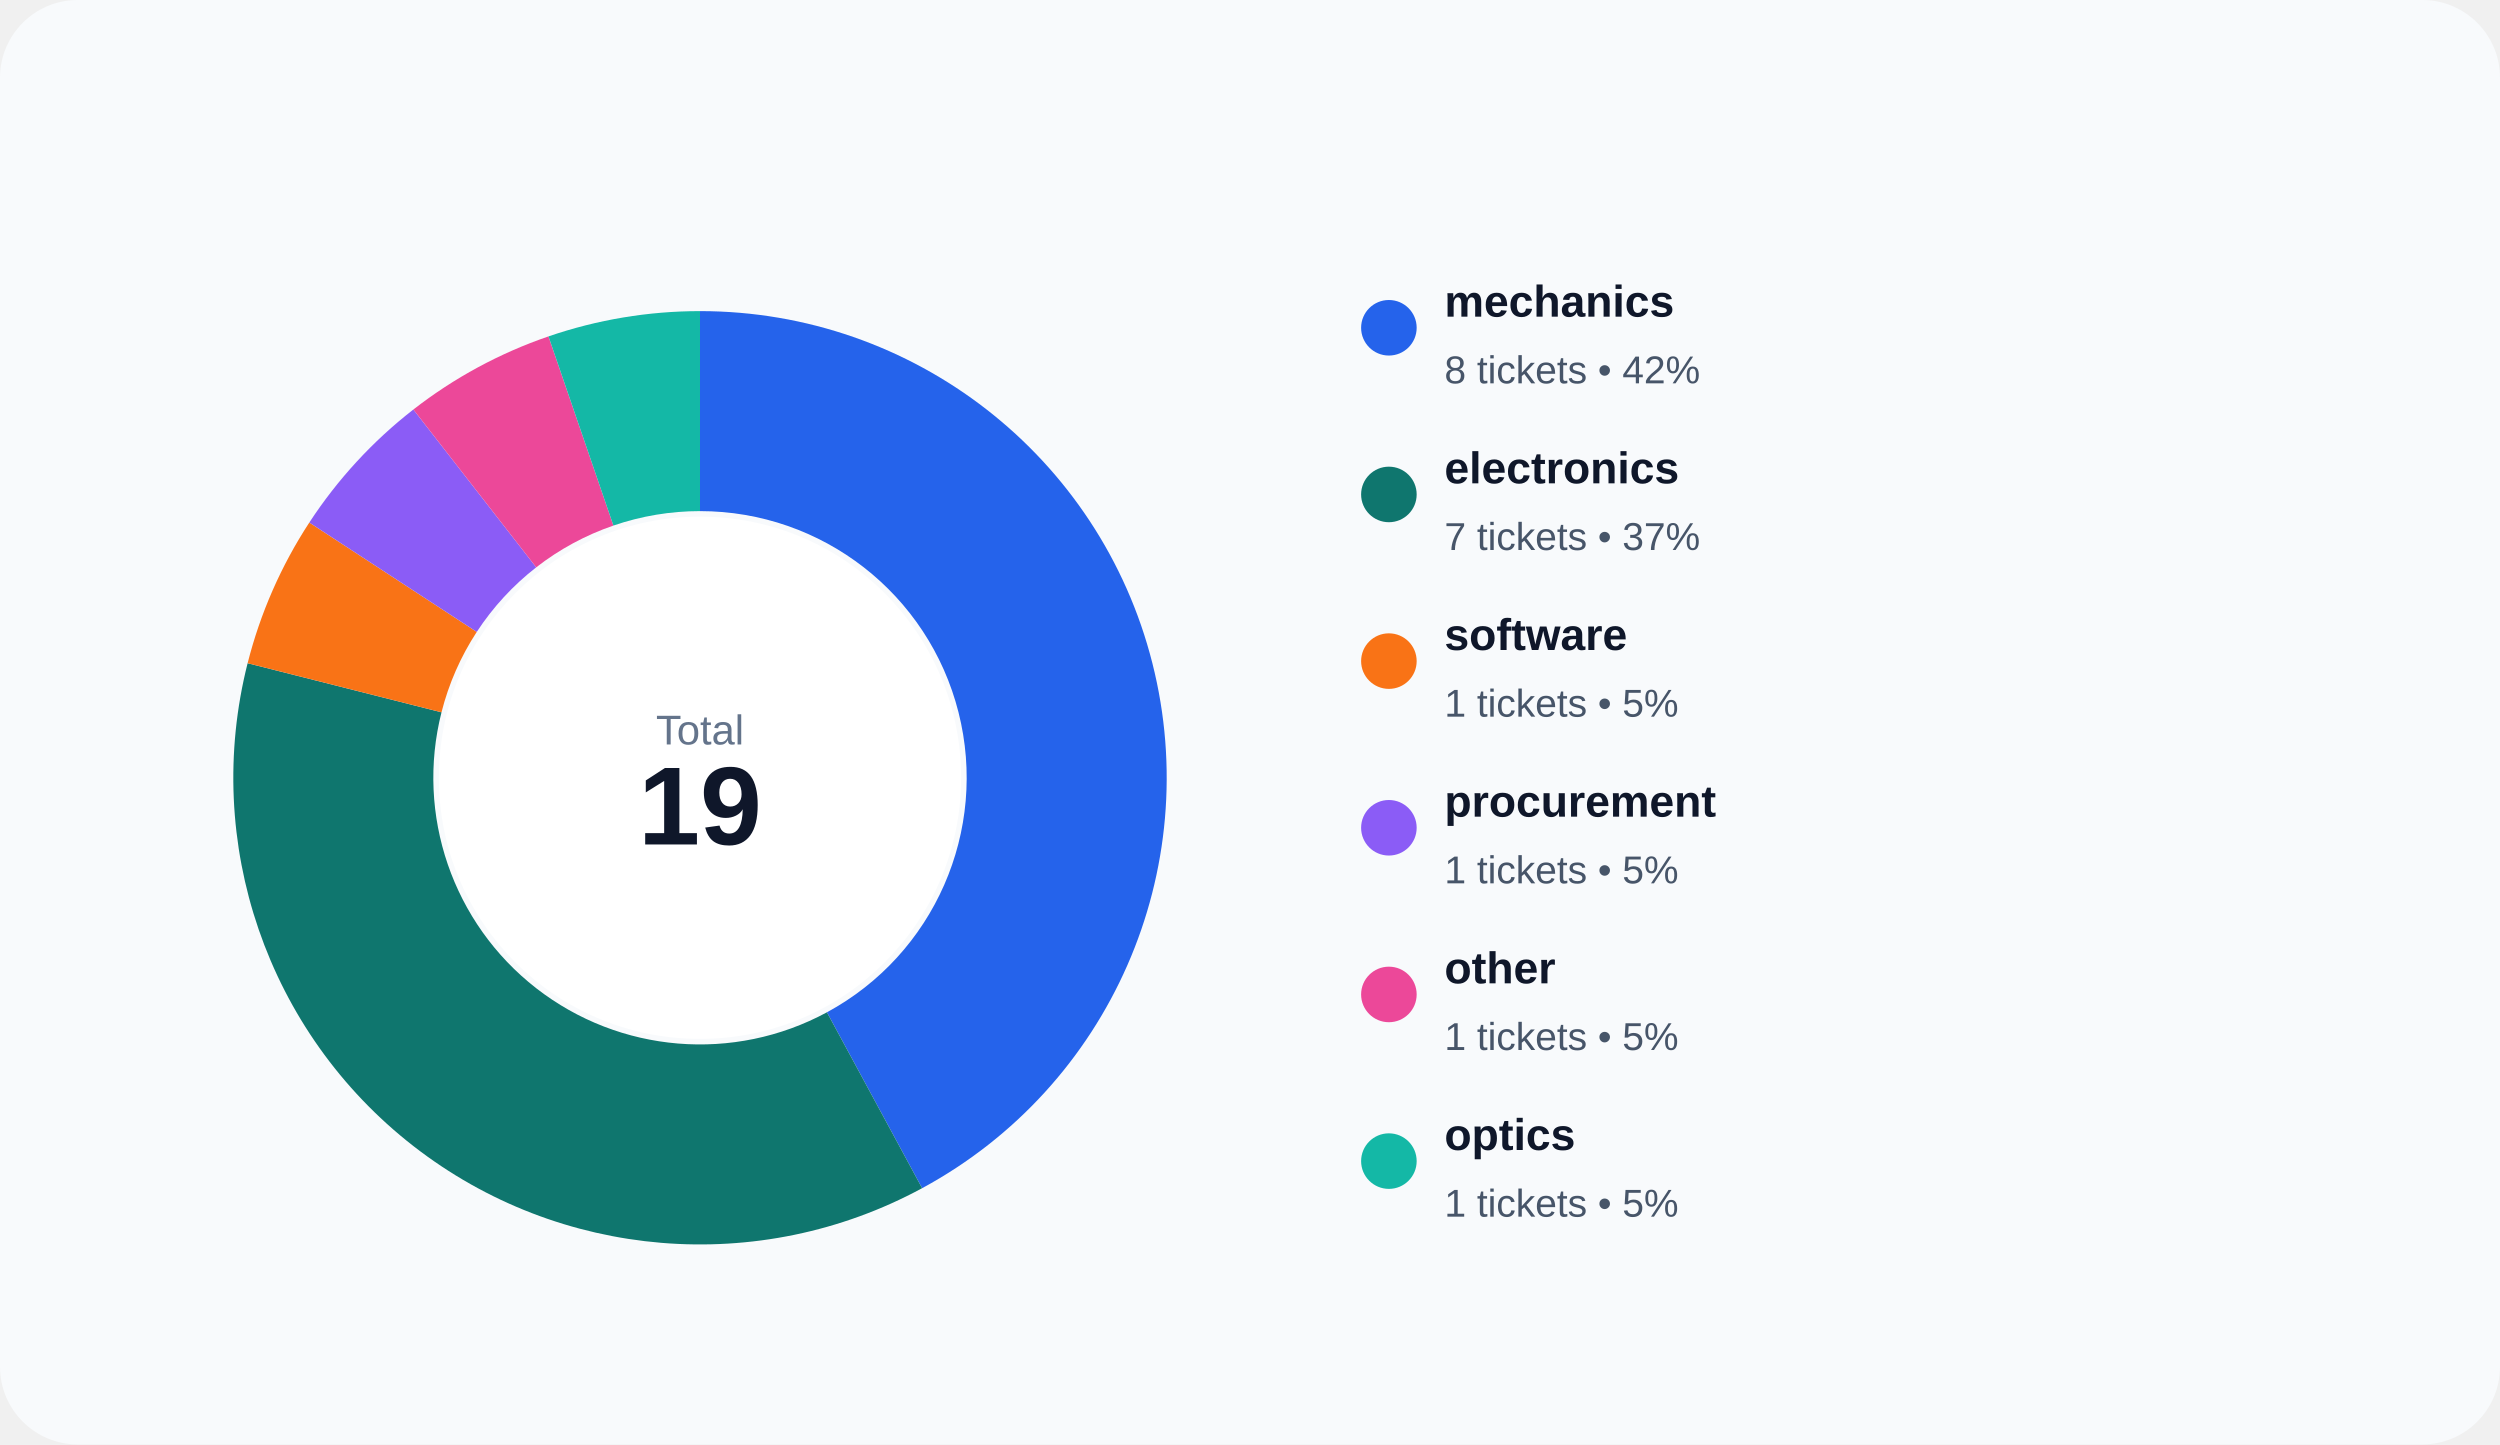
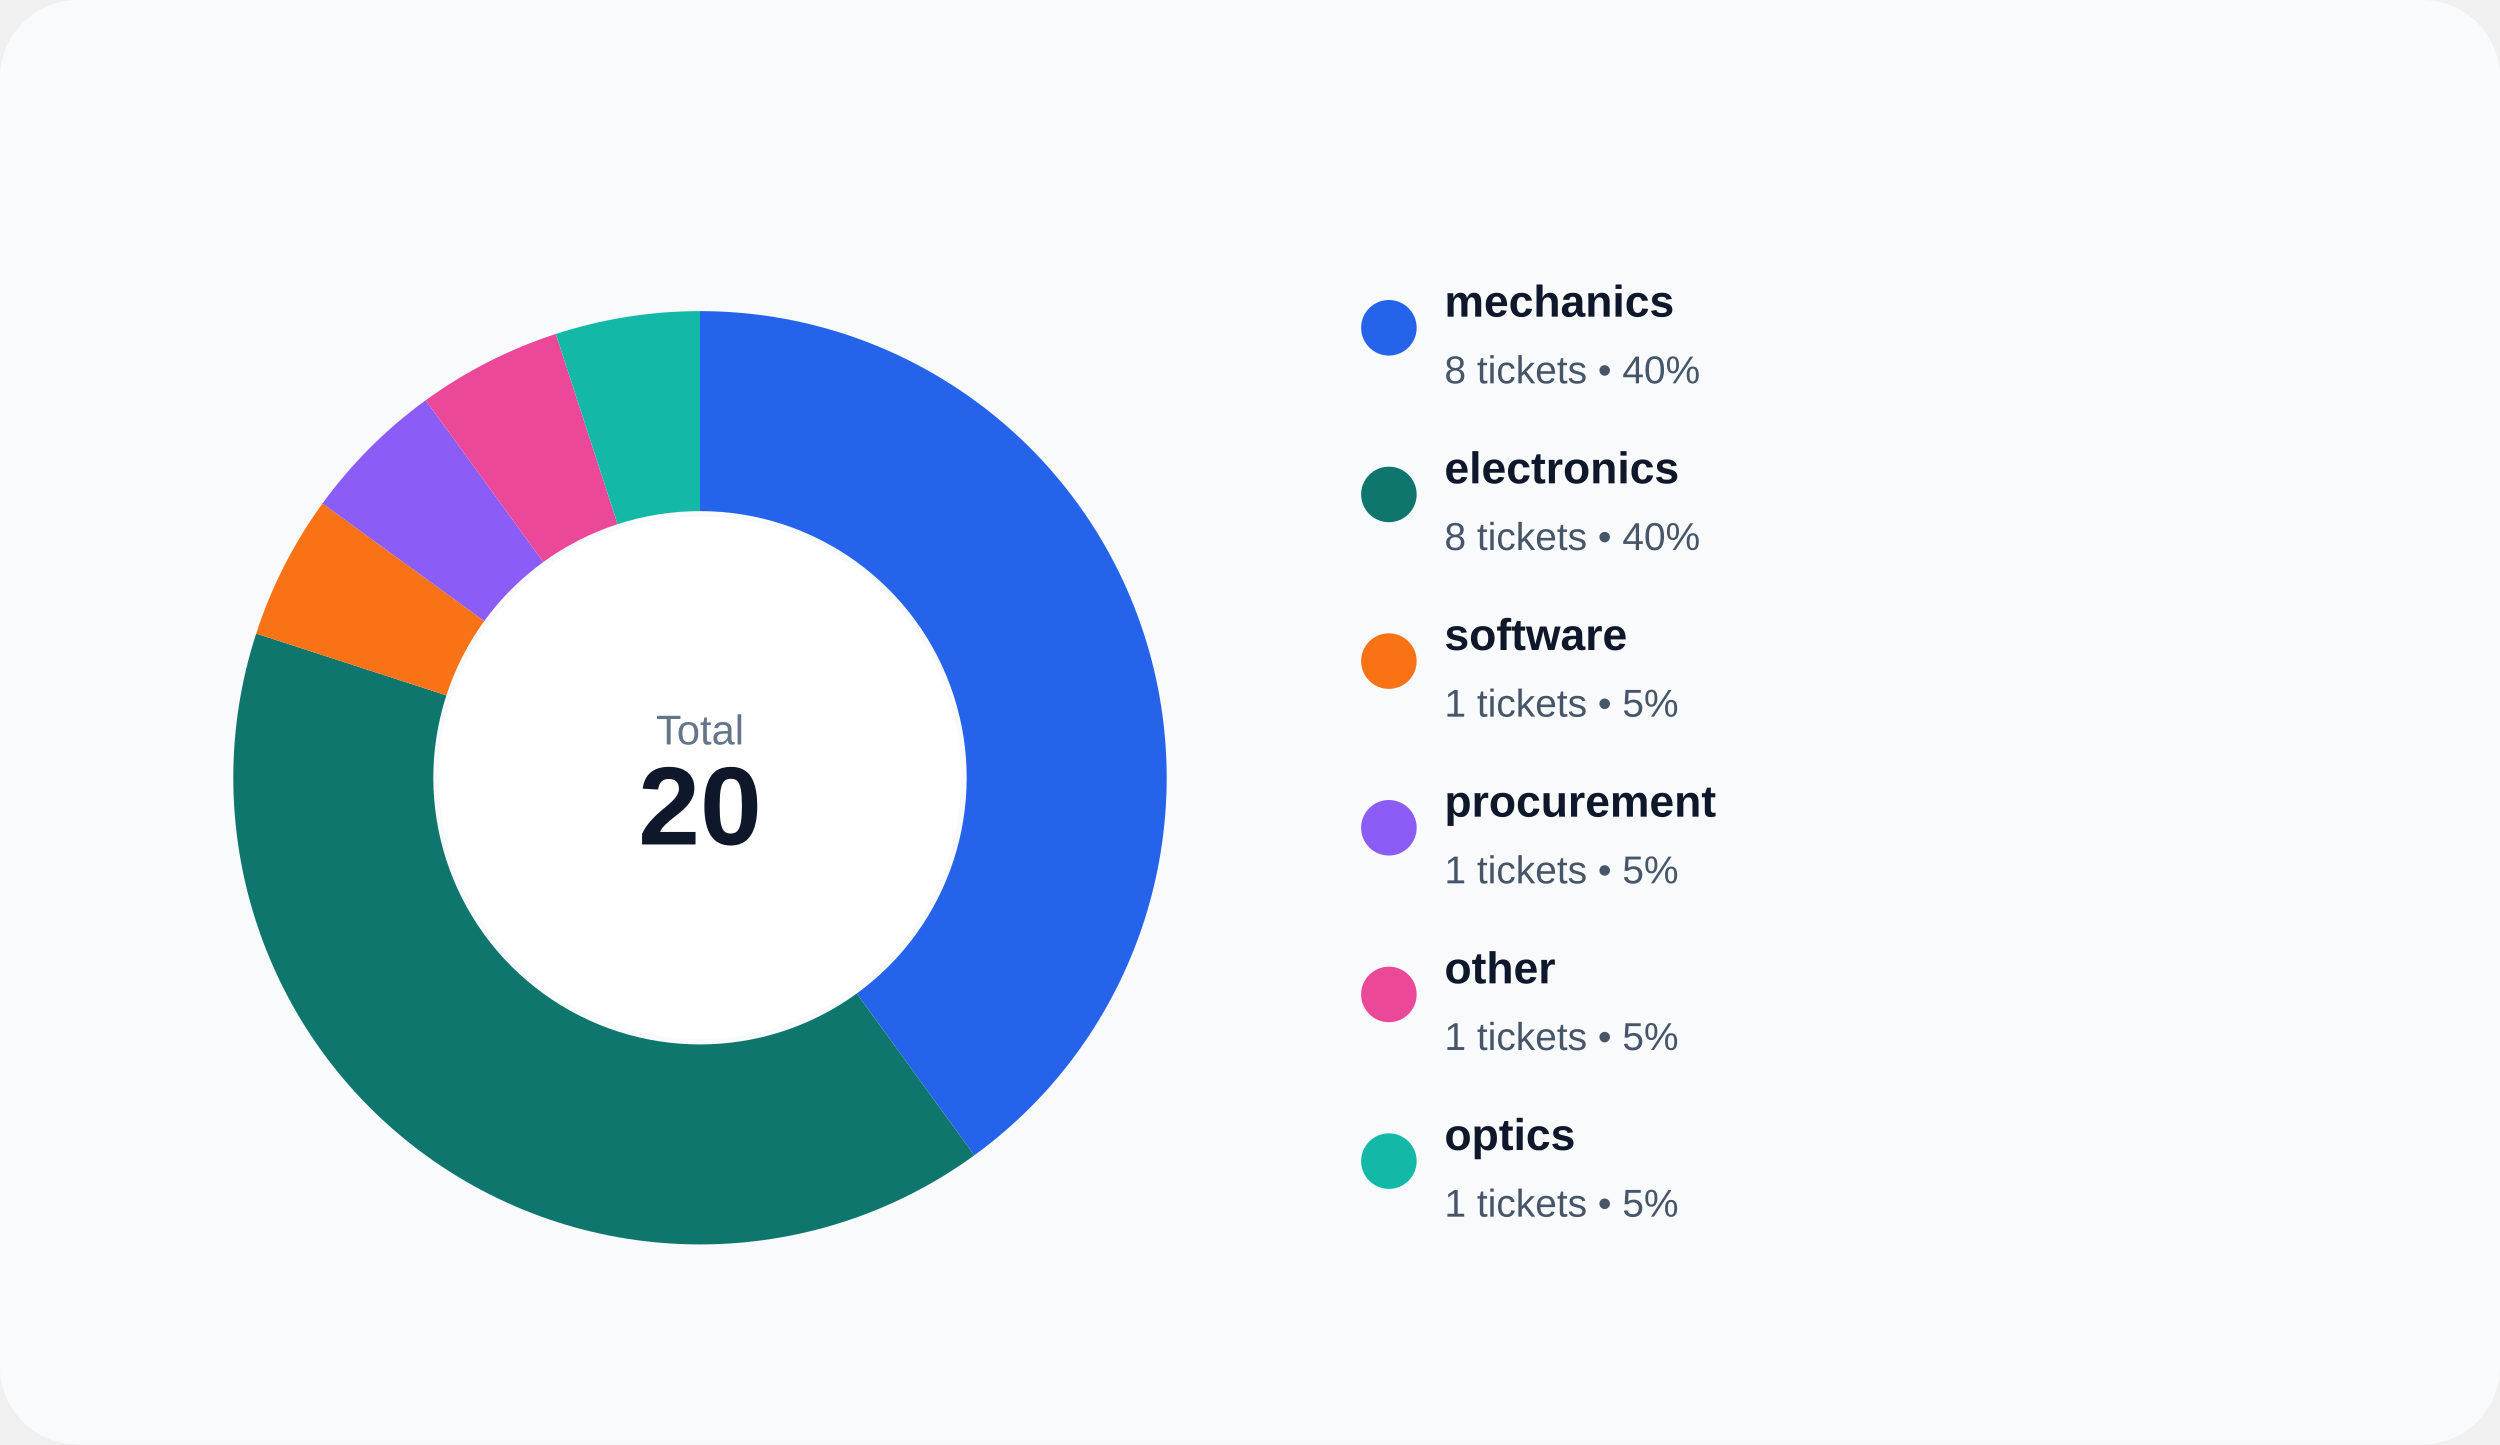
<svg xmlns="http://www.w3.org/2000/svg" width="900" height="520" viewBox="0 0 900 520" role="img">
  <rect width="100%" height="100%" rx="28" fill="#f8fafc" />
-   <path d="M 252.000 112.000 A 168 168 0 0 1 331.959 427.752 L 297.691 364.429 A 96 96 0 0 0 252.000 184.000 Z" fill="#2563eb" />
-   <path d="M 331.959 427.752 A 168 168 0 0 1 89.141 238.758 L 158.938 256.433 A 96 96 0 0 0 297.691 364.429 Z" fill="#0f766e" />
-   <path d="M 89.141 238.758 A 168 168 0 0 1 111.356 188.113 L 171.632 227.493 A 96 96 0 0 0 158.938 256.433 Z" fill="#f97316" />
-   <path d="M 111.356 188.113 A 168 168 0 0 1 148.812 147.424 L 193.036 204.243 A 96 96 0 0 0 171.632 227.493 Z" fill="#8b5cf6" />
-   <path d="M 148.812 147.424 A 168 168 0 0 1 197.450 121.103 L 220.829 189.202 A 96 96 0 0 0 193.036 204.243 Z" fill="#ec4899" />
-   <path d="M 197.450 121.103 A 168 168 0 0 1 252.000 112.000 L 252.000 184.000 A 96 96 0 0 0 220.829 189.202 Z" fill="#14b8a6" />
+   <path d="M 252.000 112.000 A 168 168 0 0 1 350.748 415.915 L 308.427 357.666 A 96 96 0 0 0 252.000 184.000 Z" fill="#2563eb" />
+   <path d="M 350.748 415.915 A 168 168 0 0 1 92.223 228.085 L 160.699 250.334 A 96 96 0 0 0 308.427 357.666 Z" fill="#0f766e" />
+   <path d="M 92.223 228.085 A 168 168 0 0 1 116.085 181.252 L 174.334 223.573 A 96 96 0 0 0 160.699 250.334 Z" fill="#f97316" />
+   <path d="M 116.085 181.252 A 168 168 0 0 1 153.252 144.085 L 195.573 202.334 A 96 96 0 0 0 174.334 223.573 Z" fill="#8b5cf6" />
+   <path d="M 153.252 144.085 A 168 168 0 0 1 200.085 120.223 L 222.334 188.699 A 96 96 0 0 0 195.573 202.334 Z" fill="#ec4899" />
+   <path d="M 200.085 120.223 A 168 168 0 0 1 252.000 112.000 L 252.000 184.000 A 96 96 0 0 0 222.334 188.699 Z" fill="#14b8a6" />
  <circle cx="252" cy="280" r="94" fill="#ffffff" />
  <text x="252" y="268" text-anchor="middle" fill="#64748b" font-size="15" font-family="Arial, sans-serif">Total</text>
-   <text x="252" y="304" text-anchor="middle" fill="#0f172a" font-size="40" font-family="Arial, sans-serif" font-weight="700">19</text>
+   <text x="252" y="304" text-anchor="middle" fill="#0f172a" font-size="40" font-family="Arial, sans-serif" font-weight="700">20</text>
  <circle cx="500" cy="118" r="10" fill="#2563eb" />
  <text x="520" y="114" fill="#0f172a" font-size="16" font-family="Arial, sans-serif" font-weight="600">mechanics</text>
-   <text x="520" y="138" fill="#475569" font-size="14" font-family="Arial, sans-serif">8 tickets • 42%</text>
+   <text x="520" y="138" fill="#475569" font-size="14" font-family="Arial, sans-serif">8 tickets • 40%</text>
  <circle cx="500" cy="178" r="10" fill="#0f766e" />
  <text x="520" y="174" fill="#0f172a" font-size="16" font-family="Arial, sans-serif" font-weight="600">electronics</text>
-   <text x="520" y="198" fill="#475569" font-size="14" font-family="Arial, sans-serif">7 tickets • 37%</text>
+   <text x="520" y="198" fill="#475569" font-size="14" font-family="Arial, sans-serif">8 tickets • 40%</text>
  <circle cx="500" cy="238" r="10" fill="#f97316" />
  <text x="520" y="234" fill="#0f172a" font-size="16" font-family="Arial, sans-serif" font-weight="600">software</text>
  <text x="520" y="258" fill="#475569" font-size="14" font-family="Arial, sans-serif">1 tickets • 5%</text>
  <circle cx="500" cy="298" r="10" fill="#8b5cf6" />
  <text x="520" y="294" fill="#0f172a" font-size="16" font-family="Arial, sans-serif" font-weight="600">procurement</text>
  <text x="520" y="318" fill="#475569" font-size="14" font-family="Arial, sans-serif">1 tickets • 5%</text>
  <circle cx="500" cy="358" r="10" fill="#ec4899" />
  <text x="520" y="354" fill="#0f172a" font-size="16" font-family="Arial, sans-serif" font-weight="600">other</text>
  <text x="520" y="378" fill="#475569" font-size="14" font-family="Arial, sans-serif">1 tickets • 5%</text>
  <circle cx="500" cy="418" r="10" fill="#14b8a6" />
  <text x="520" y="414" fill="#0f172a" font-size="16" font-family="Arial, sans-serif" font-weight="600">optics</text>
  <text x="520" y="438" fill="#475569" font-size="14" font-family="Arial, sans-serif">1 tickets • 5%</text>
</svg>
